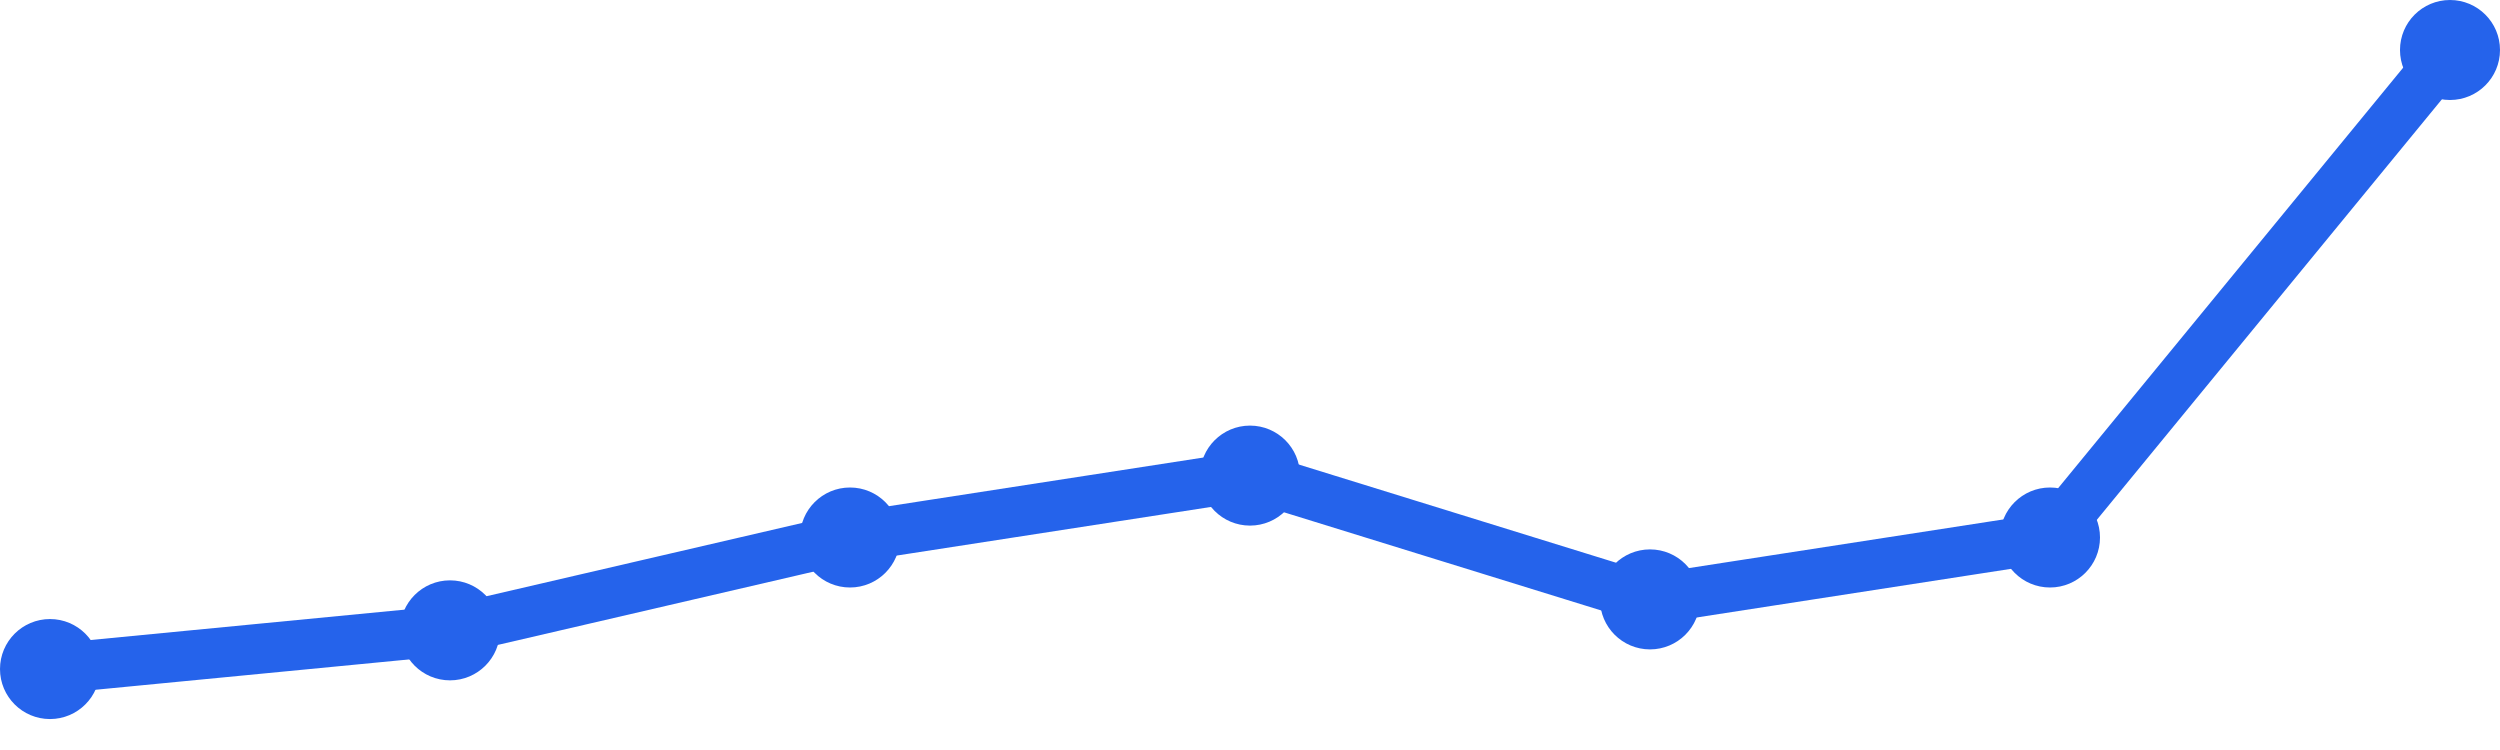
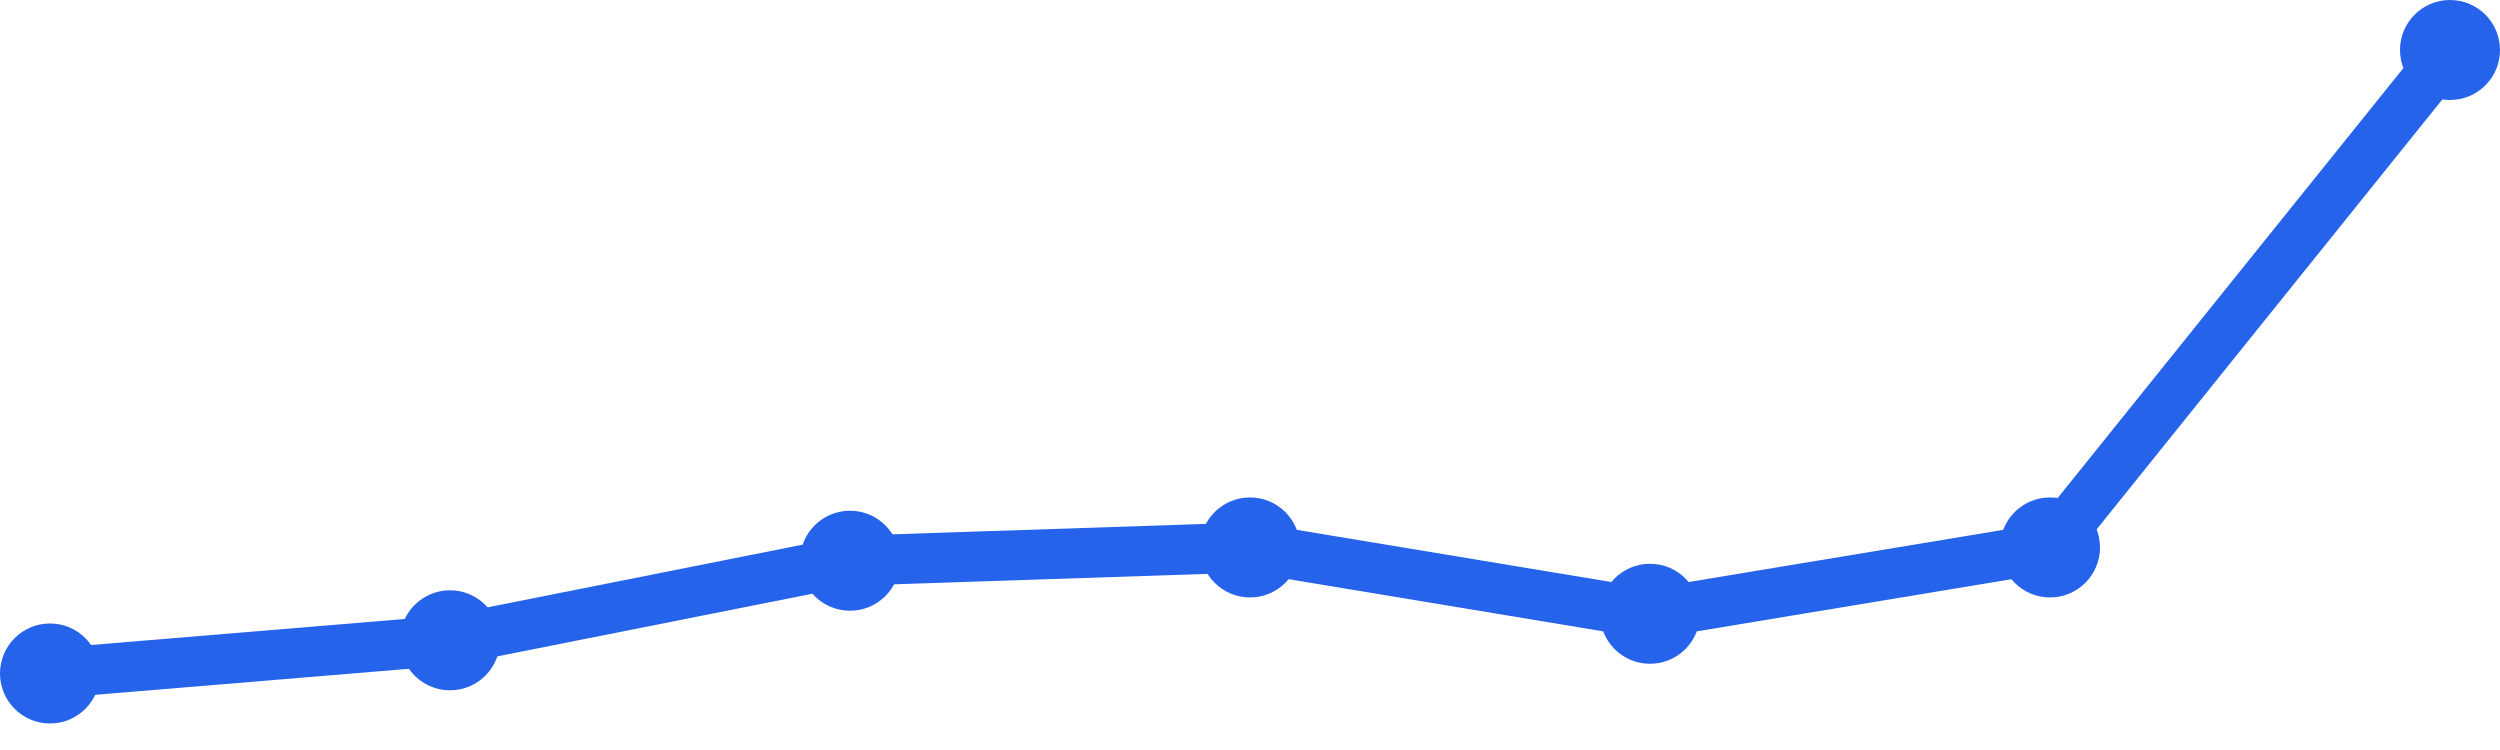
<svg xmlns="http://www.w3.org/2000/svg" width="100" height="30" viewBox="0 0 100 30">
-   <path d="M 2,26.762 L 18,25.214 L 34,21.5 L 50,19.024 L 66,23.976 L 82,21.5 L 98,2" fill="none" stroke="#2563eb" stroke-width="2" stroke-linecap="round" stroke-linejoin="round" />
-   <circle cx="2" cy="26.762" r="2" fill="#2563eb" />
-   <circle cx="18" cy="25.214" r="2" fill="#2563eb" />
-   <circle cx="34" cy="21.5" r="2" fill="#2563eb" />
-   <circle cx="50" cy="19.024" r="2" fill="#2563eb" />
-   <circle cx="66" cy="23.976" r="2" fill="#2563eb" />
-   <circle cx="82" cy="21.5" r="2" fill="#2563eb" />
+   <path d="M 2,26.939 L 18,25.612 L 34,22.429 L 50,21.898 L 66,24.551 L 82,21.898 L 98,2" fill="none" stroke="#2563eb" stroke-width="2" stroke-linecap="round" stroke-linejoin="round" />
+   <circle cx="2" cy="26.939" r="2" fill="#2563eb" />
+   <circle cx="18" cy="25.612" r="2" fill="#2563eb" />
+   <circle cx="34" cy="22.429" r="2" fill="#2563eb" />
+   <circle cx="50" cy="21.898" r="2" fill="#2563eb" />
+   <circle cx="66" cy="24.551" r="2" fill="#2563eb" />
+   <circle cx="82" cy="21.898" r="2" fill="#2563eb" />
  <circle cx="98" cy="2" r="2" fill="#2563eb" />
</svg>
